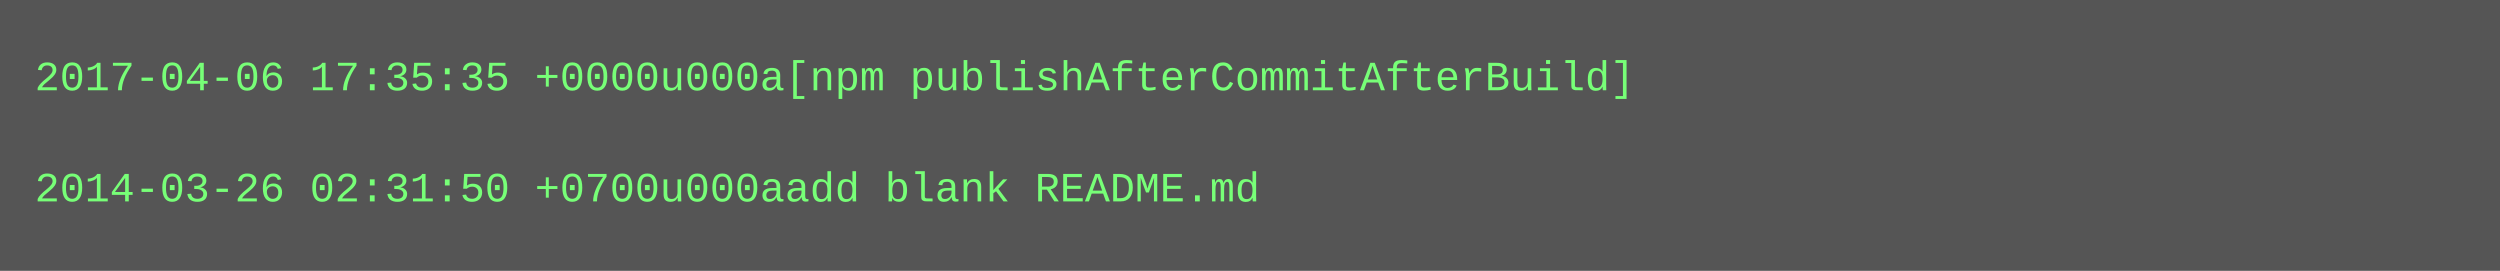
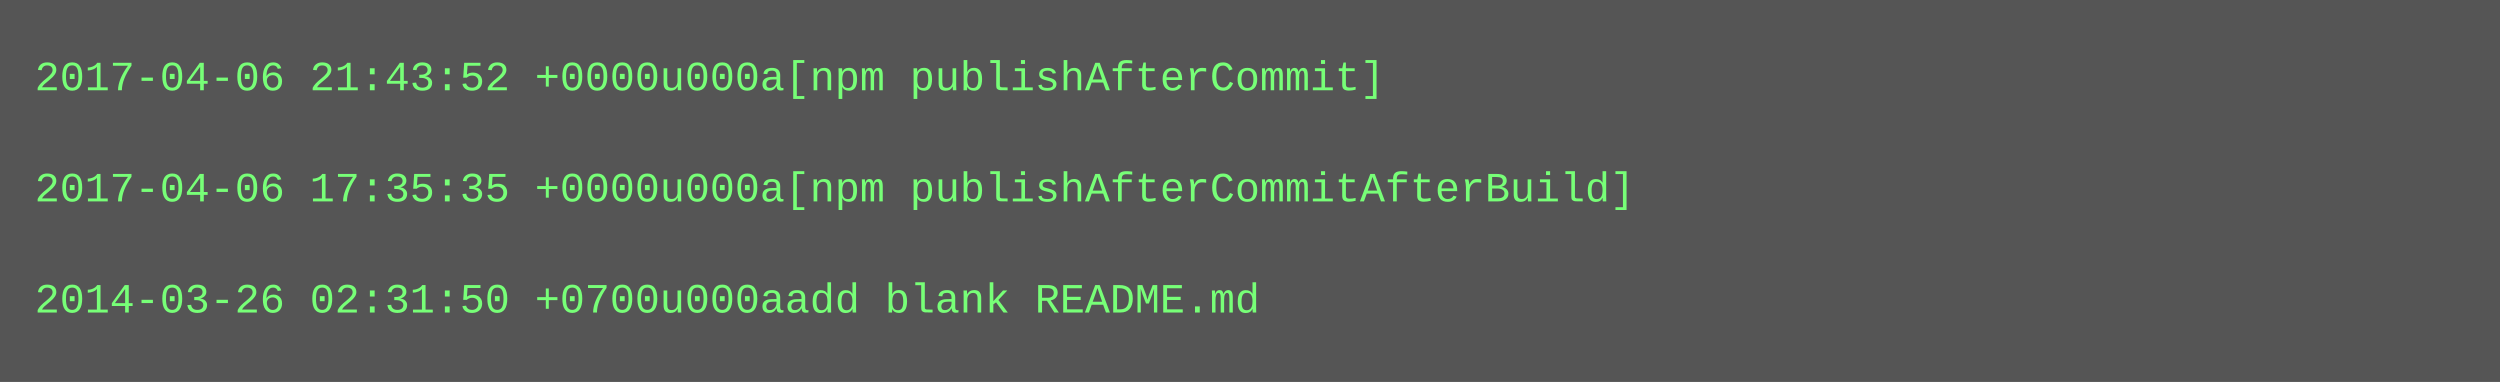
- <svg xmlns="http://www.w3.org/2000/svg" height="78" width="720">
-   <rect height="78" fill="#555" width="720" />
+ <svg xmlns="http://www.w3.org/2000/svg" height="110" width="720">
+   <rect height="110" fill="#555" width="720" />
  <text fill="#7f7" font-family="Courier New" font-size="12" xml:space="preserve">
-     <tspan x="10" y="26">2017-04-06 17:35:35 +0000u000a[npm publishAfterCommitAfterBuild]</tspan>
+     <tspan x="10" y="26">2017-04-06 21:43:52 +0000u000a[npm publishAfterCommit]</tspan>
    <tspan x="10" y="42" />
-     <tspan x="10" y="58">2014-03-26 02:31:50 +0700u000aadd blank README.md</tspan>
+     <tspan x="10" y="58">2017-04-06 17:35:35 +0000u000a[npm publishAfterCommitAfterBuild]</tspan>
+     <tspan x="10" y="74" />
+     <tspan x="10" y="90">2014-03-26 02:31:50 +0700u000aadd blank README.md</tspan>
  </text>
</svg>
